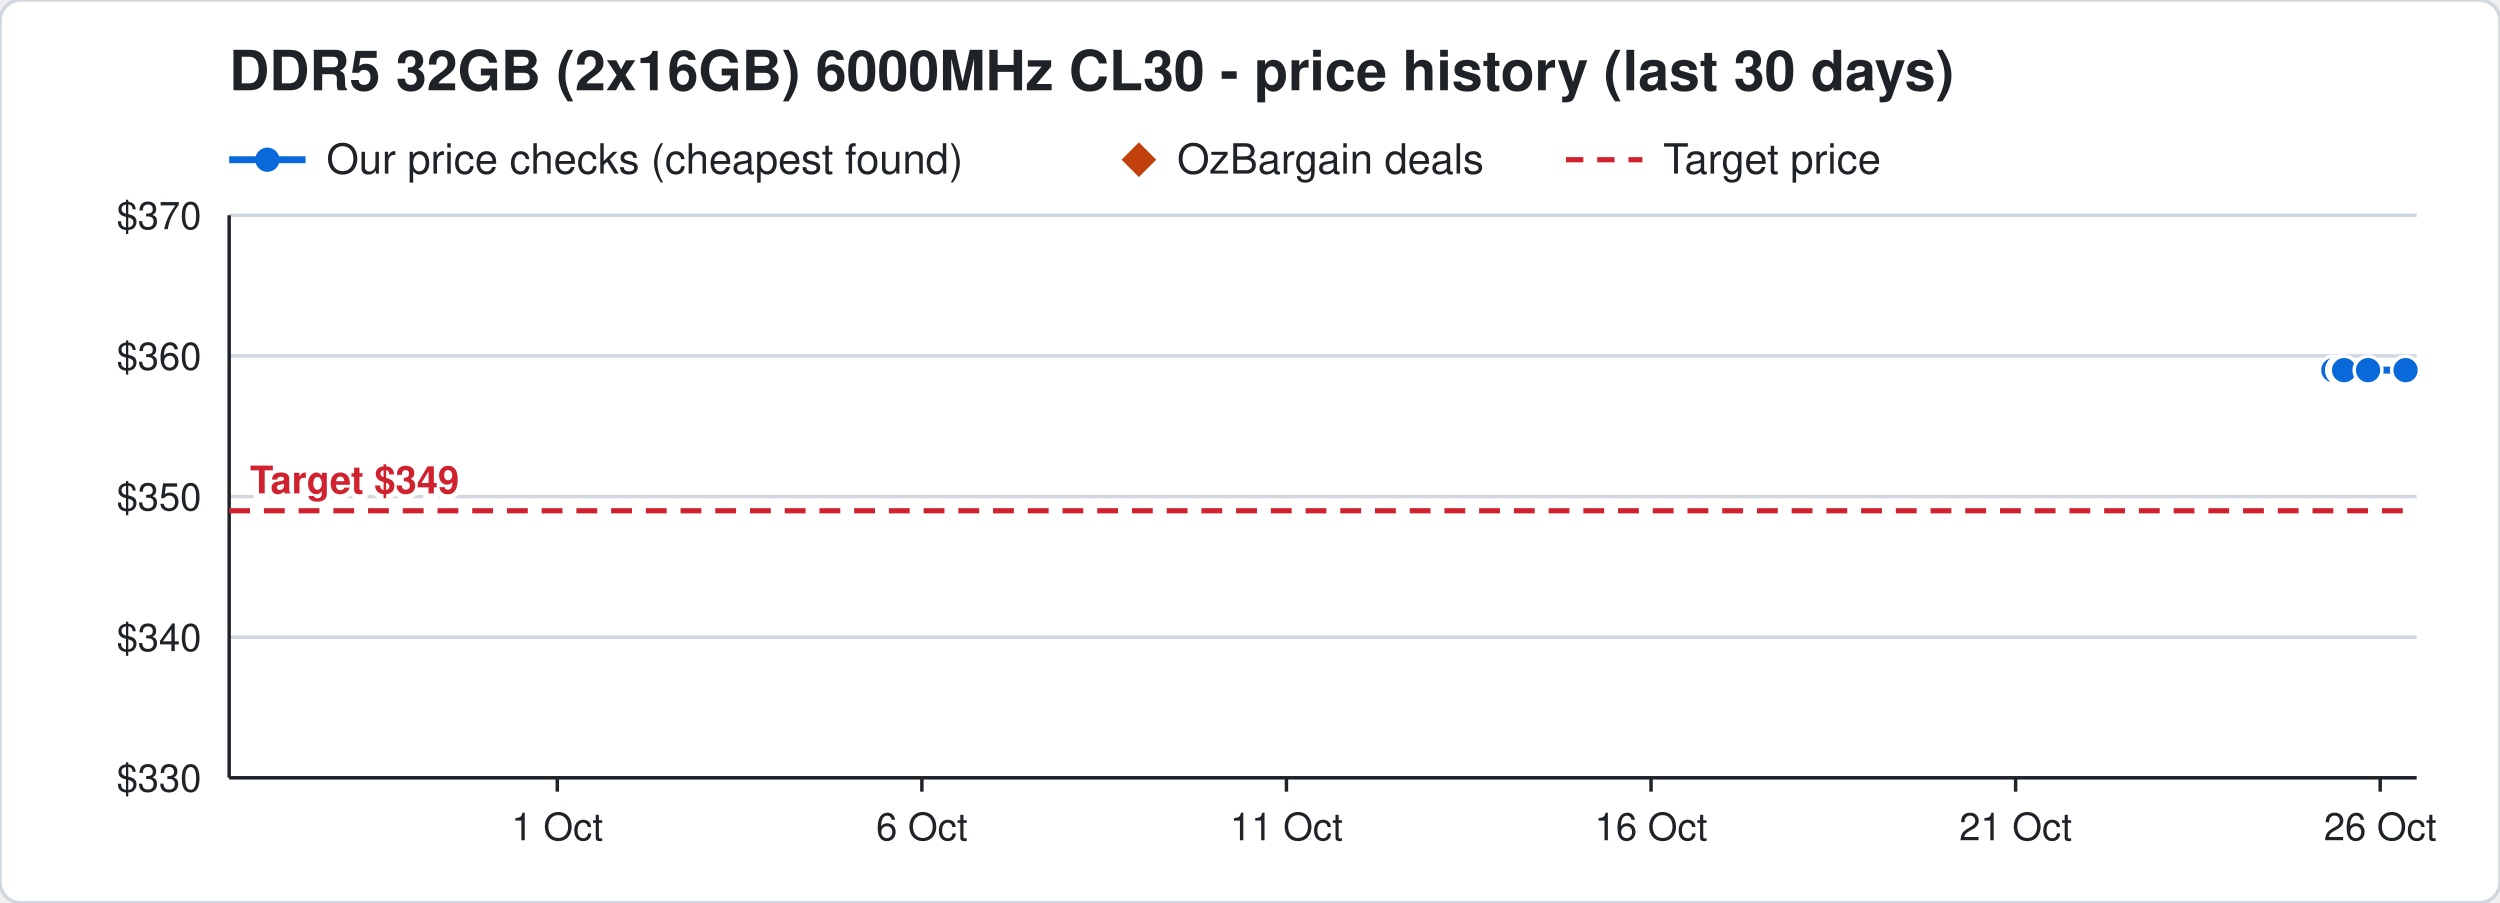
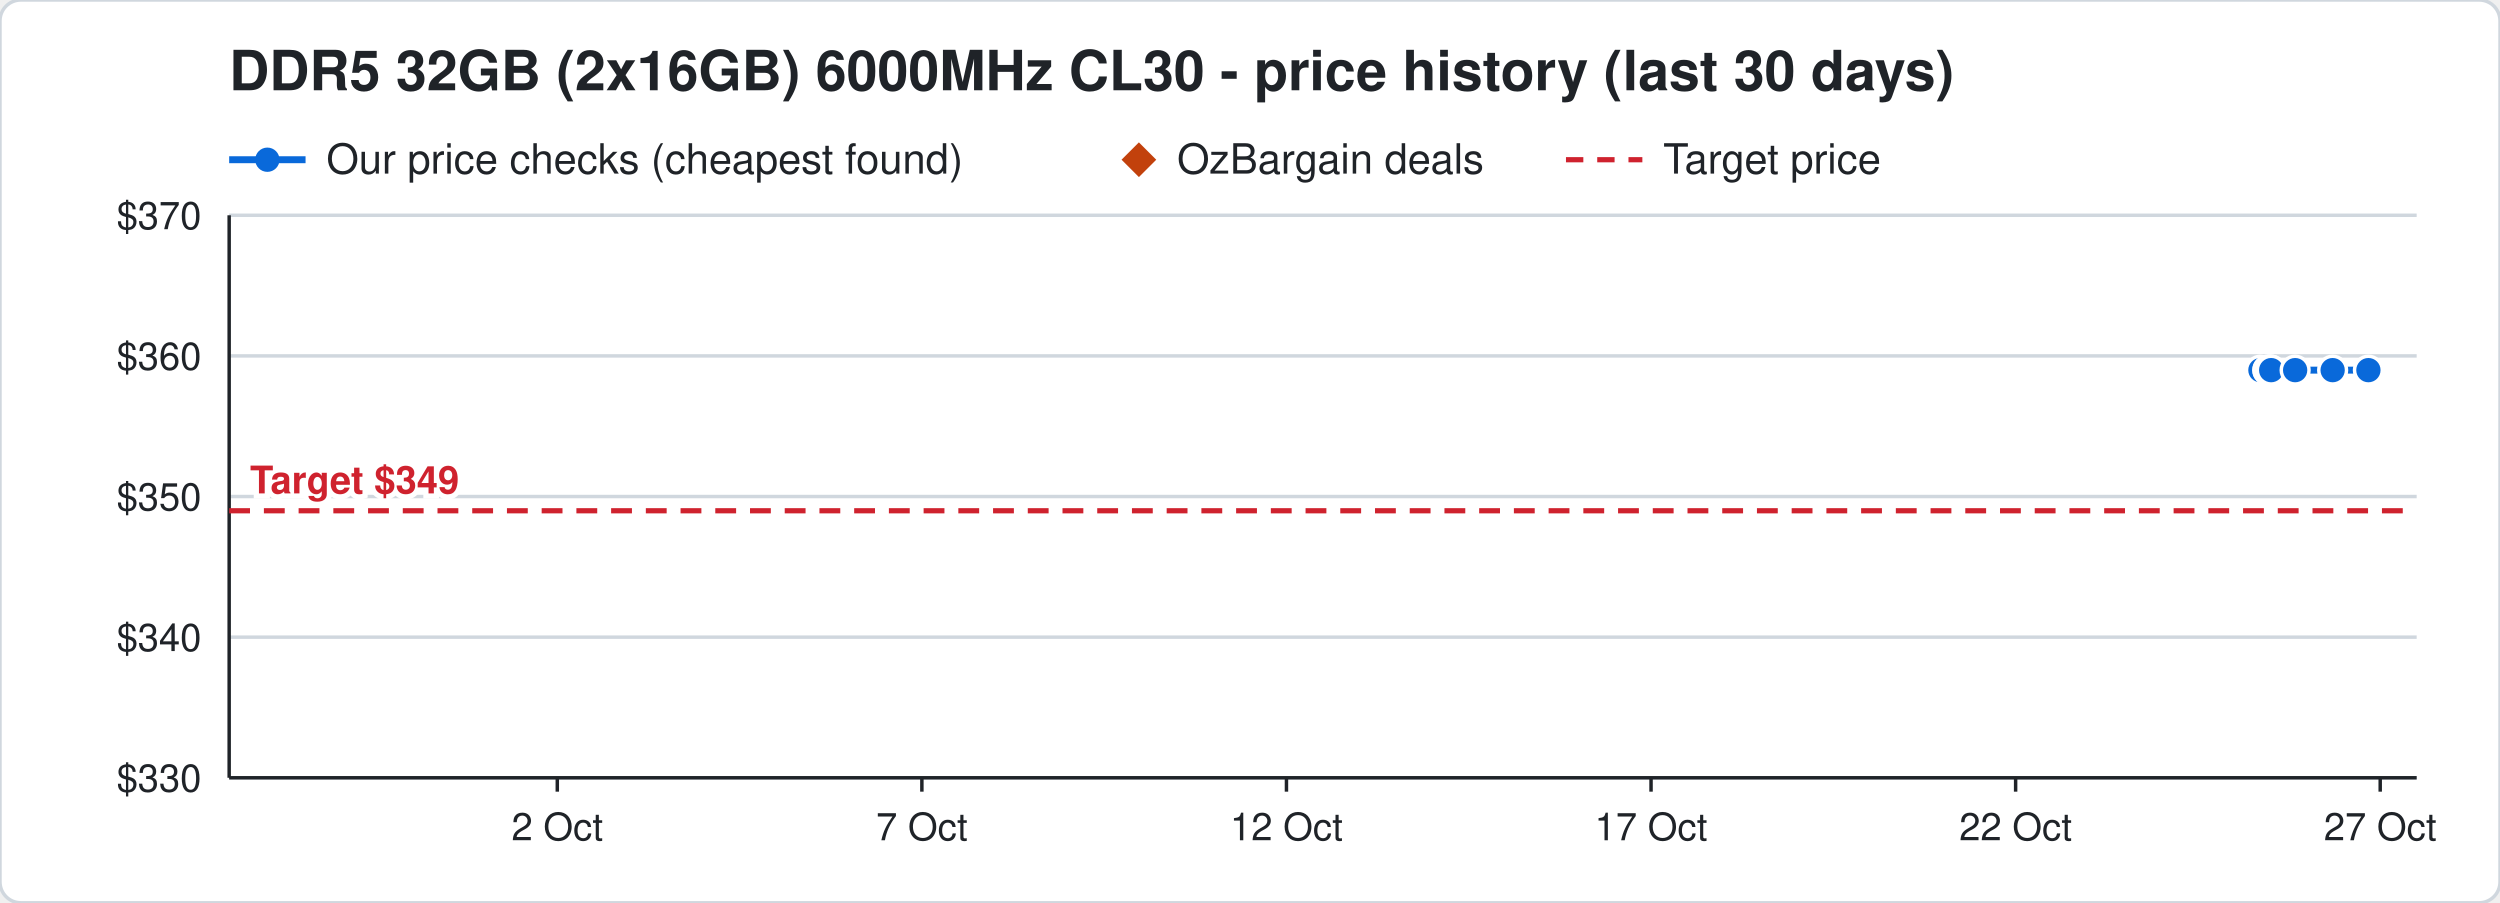
<svg xmlns="http://www.w3.org/2000/svg" width="720" height="260" viewBox="0 0 720 260" font-family="Segoe UI, Helvetica, Arial, sans-serif">
  <rect width="720" height="260" rx="6" fill="#ffffff" stroke="#d0d7de" />
  <text x="66" y="26" font-size="16" font-weight="700" fill="#1f2328">DDR5 32GB (2x16GB) 6000MHz CL30 - price history (last 30 days)</text>
  <line x1="66" y1="46" x2="88" y2="46" stroke="#0969da" stroke-width="2" />
  <circle cx="77" cy="46" r="3.5" fill="#0969da" />
  <text x="94" y="50" font-size="12" fill="#1f2328">Our price checks (cheapest found)</text>
  <path d="M328 41 l5 5 l-5 5 l-5 -5 z" fill="#c2410c" />
  <text x="339" y="50" font-size="12" fill="#1f2328">OzBargain deals</text>
  <line x1="451" y1="46" x2="473" y2="46" stroke="#cf222e" stroke-width="1.5" stroke-dasharray="5 4" />
  <text x="479" y="50" font-size="12" fill="#1f2328">Target price</text>
  <line x1="66" y1="224.0" x2="696" y2="224.0" stroke="#d0d7de" />
  <text x="58" y="228.0" font-size="11" text-anchor="end" fill="#1f2328">$330</text>
  <line x1="66" y1="183.5" x2="696" y2="183.5" stroke="#d0d7de" />
  <text x="58" y="187.5" font-size="11" text-anchor="end" fill="#1f2328">$340</text>
  <line x1="66" y1="143.0" x2="696" y2="143.0" stroke="#d0d7de" />
  <text x="58" y="147.0" font-size="11" text-anchor="end" fill="#1f2328">$350</text>
  <line x1="66" y1="102.5" x2="696" y2="102.5" stroke="#d0d7de" />
  <text x="58" y="106.5" font-size="11" text-anchor="end" fill="#1f2328">$360</text>
  <line x1="66" y1="62.0" x2="696" y2="62.0" stroke="#d0d7de" />
  <text x="58" y="66.0" font-size="11" text-anchor="end" fill="#1f2328">$370</text>
  <line x1="685.5" y1="224" x2="685.5" y2="228" stroke="#1f2328" />
-   <text x="685.5" y="242" font-size="11" text-anchor="middle" fill="#1f2328">26 Oct</text>
+   <text x="685.5" y="242" font-size="11" text-anchor="middle" fill="#1f2328">27 Oct</text>
  <line x1="580.5" y1="224" x2="580.5" y2="228" stroke="#1f2328" />
-   <text x="580.5" y="242" font-size="11" text-anchor="middle" fill="#1f2328">21 Oct</text>
+   <text x="580.5" y="242" font-size="11" text-anchor="middle" fill="#1f2328">22 Oct</text>
  <line x1="475.5" y1="224" x2="475.5" y2="228" stroke="#1f2328" />
-   <text x="475.5" y="242" font-size="11" text-anchor="middle" fill="#1f2328">16 Oct</text>
+   <text x="475.5" y="242" font-size="11" text-anchor="middle" fill="#1f2328">17 Oct</text>
  <line x1="370.5" y1="224" x2="370.5" y2="228" stroke="#1f2328" />
-   <text x="370.5" y="242" font-size="11" text-anchor="middle" fill="#1f2328">11 Oct</text>
+   <text x="370.5" y="242" font-size="11" text-anchor="middle" fill="#1f2328">12 Oct</text>
  <line x1="265.5" y1="224" x2="265.5" y2="228" stroke="#1f2328" />
-   <text x="265.5" y="242" font-size="11" text-anchor="middle" fill="#1f2328">6 Oct</text>
+   <text x="265.5" y="242" font-size="11" text-anchor="middle" fill="#1f2328">7 Oct</text>
  <line x1="160.5" y1="224" x2="160.5" y2="228" stroke="#1f2328" />
-   <text x="160.5" y="242" font-size="11" text-anchor="middle" fill="#1f2328">1 Oct</text>
+   <text x="160.5" y="242" font-size="11" text-anchor="middle" fill="#1f2328">2 Oct</text>
  <line x1="66" y1="224" x2="696" y2="224" stroke="#1f2328" />
  <line x1="66" y1="62" x2="66" y2="224" stroke="#1f2328" />
  <line x1="66" y1="147.1" x2="696" y2="147.1" stroke="#cf222e" stroke-width="1.5" stroke-dasharray="6 4" />
  <text x="72" y="142.1" font-size="11" font-weight="700" text-anchor="start" fill="#cf222e" stroke="#ffffff" stroke-width="3" paint-order="stroke">Target $349</text>
-   <polyline points="672.0,106.6 674.1,106.6 674.2,106.6 674.9,106.6 675.0,106.6 675.1,106.6 682.0,106.6 692.8,106.6" fill="none" stroke="#0969da" stroke-width="2" />
-   <circle cx="672.0" cy="106.6" r="4" fill="#0969da" stroke="#ffffff" stroke-width="1" />
-   <circle cx="674.1" cy="106.6" r="4" fill="#0969da" stroke="#ffffff" stroke-width="1" />
-   <circle cx="674.2" cy="106.6" r="4" fill="#0969da" stroke="#ffffff" stroke-width="1" />
-   <circle cx="674.9" cy="106.6" r="4" fill="#0969da" stroke="#ffffff" stroke-width="1" />
-   <circle cx="675.0" cy="106.6" r="4" fill="#0969da" stroke="#ffffff" stroke-width="1" />
-   <circle cx="675.1" cy="106.6" r="4" fill="#0969da" stroke="#ffffff" stroke-width="1" />
-   <circle cx="682.0" cy="106.6" r="4" fill="#0969da" stroke="#ffffff" stroke-width="1" />
-   <circle cx="692.8" cy="106.6" r="4" fill="#0969da" stroke="#ffffff" stroke-width="1" />
+   <polyline points="651.0,106.6 653.1,106.6 653.2,106.6 653.9,106.6 654.0,106.6 654.1,106.6 661.0,106.6 671.8,106.6 682.1,106.6" fill="none" stroke="#0969da" stroke-width="2" />
+   <circle cx="651.0" cy="106.6" r="4" fill="#0969da" stroke="#ffffff" stroke-width="1" />
+   <circle cx="653.1" cy="106.6" r="4" fill="#0969da" stroke="#ffffff" stroke-width="1" />
+   <circle cx="653.2" cy="106.6" r="4" fill="#0969da" stroke="#ffffff" stroke-width="1" />
+   <circle cx="653.9" cy="106.6" r="4" fill="#0969da" stroke="#ffffff" stroke-width="1" />
+   <circle cx="654.0" cy="106.6" r="4" fill="#0969da" stroke="#ffffff" stroke-width="1" />
+   <circle cx="654.1" cy="106.6" r="4" fill="#0969da" stroke="#ffffff" stroke-width="1" />
+   <circle cx="661.0" cy="106.6" r="4" fill="#0969da" stroke="#ffffff" stroke-width="1" />
+   <circle cx="671.8" cy="106.6" r="4" fill="#0969da" stroke="#ffffff" stroke-width="1" />
+   <circle cx="682.1" cy="106.6" r="4" fill="#0969da" stroke="#ffffff" stroke-width="1" />
</svg>
